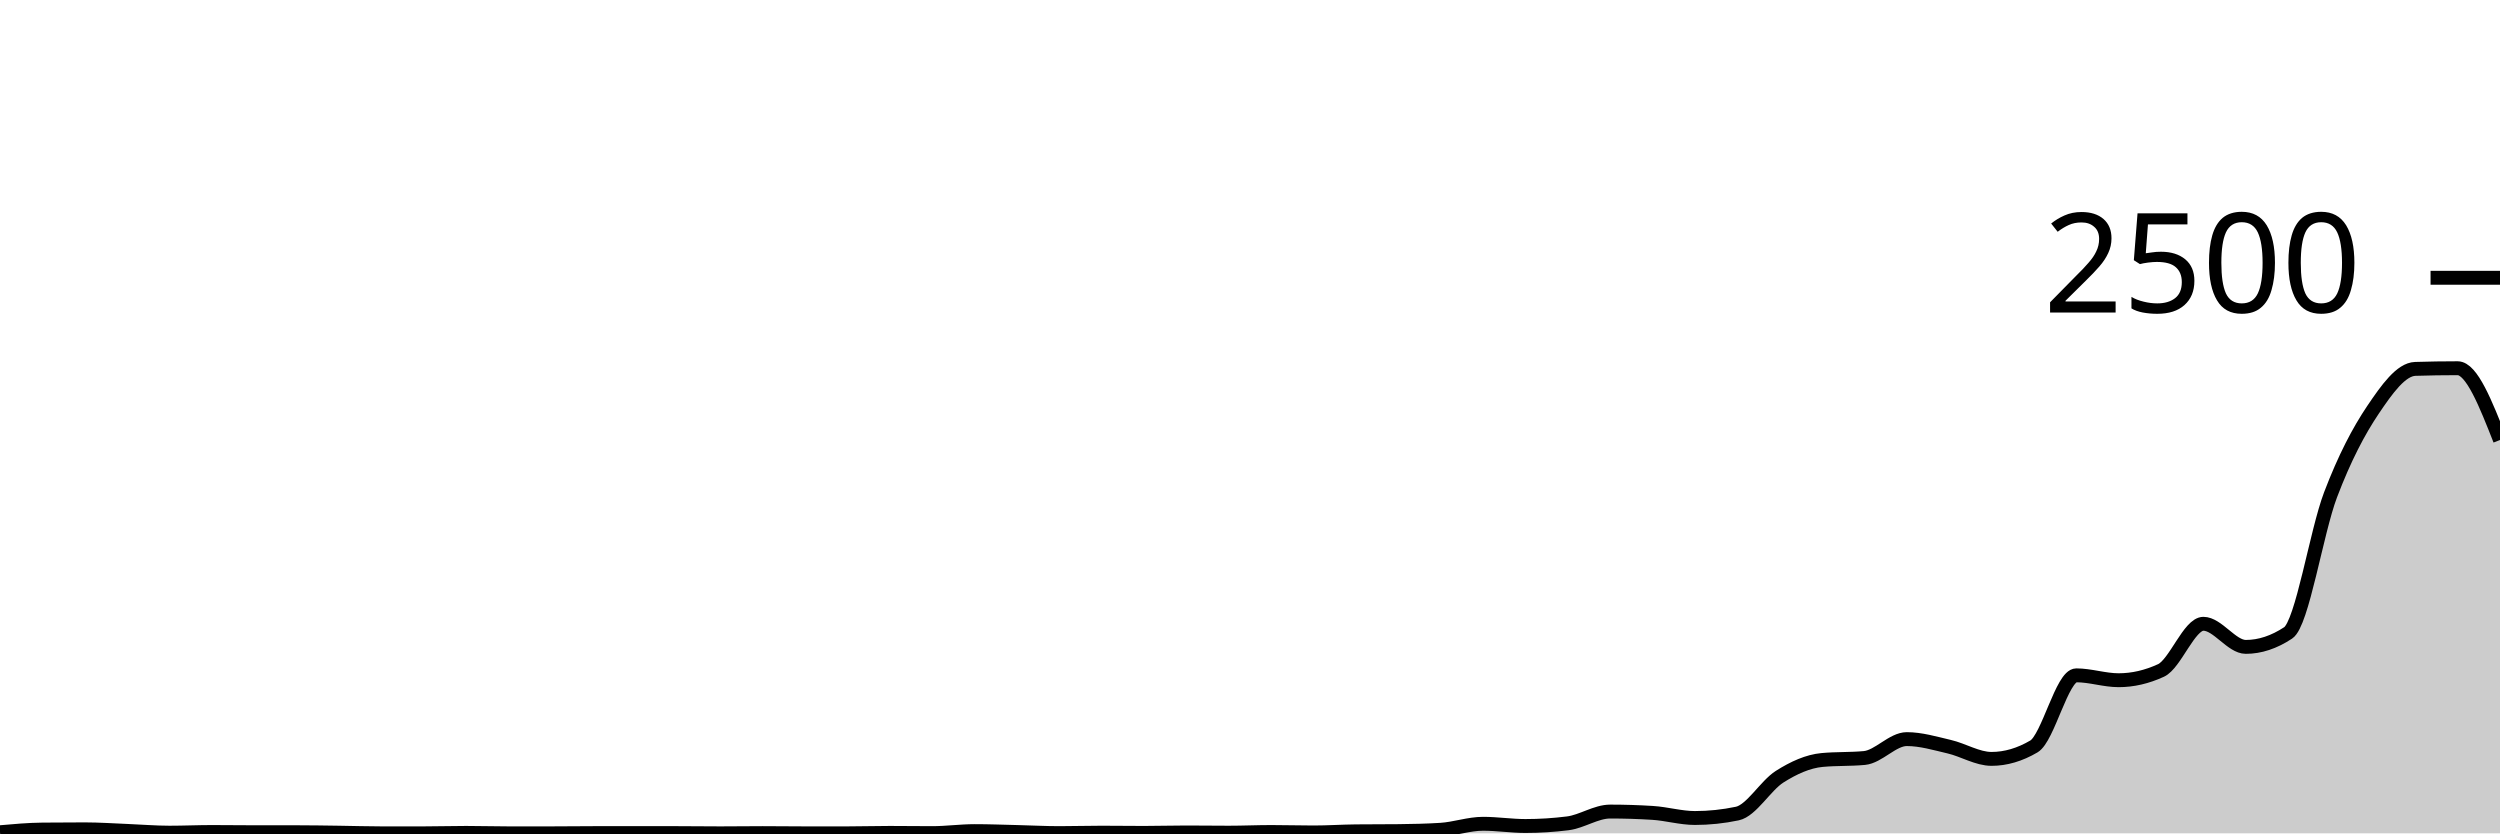
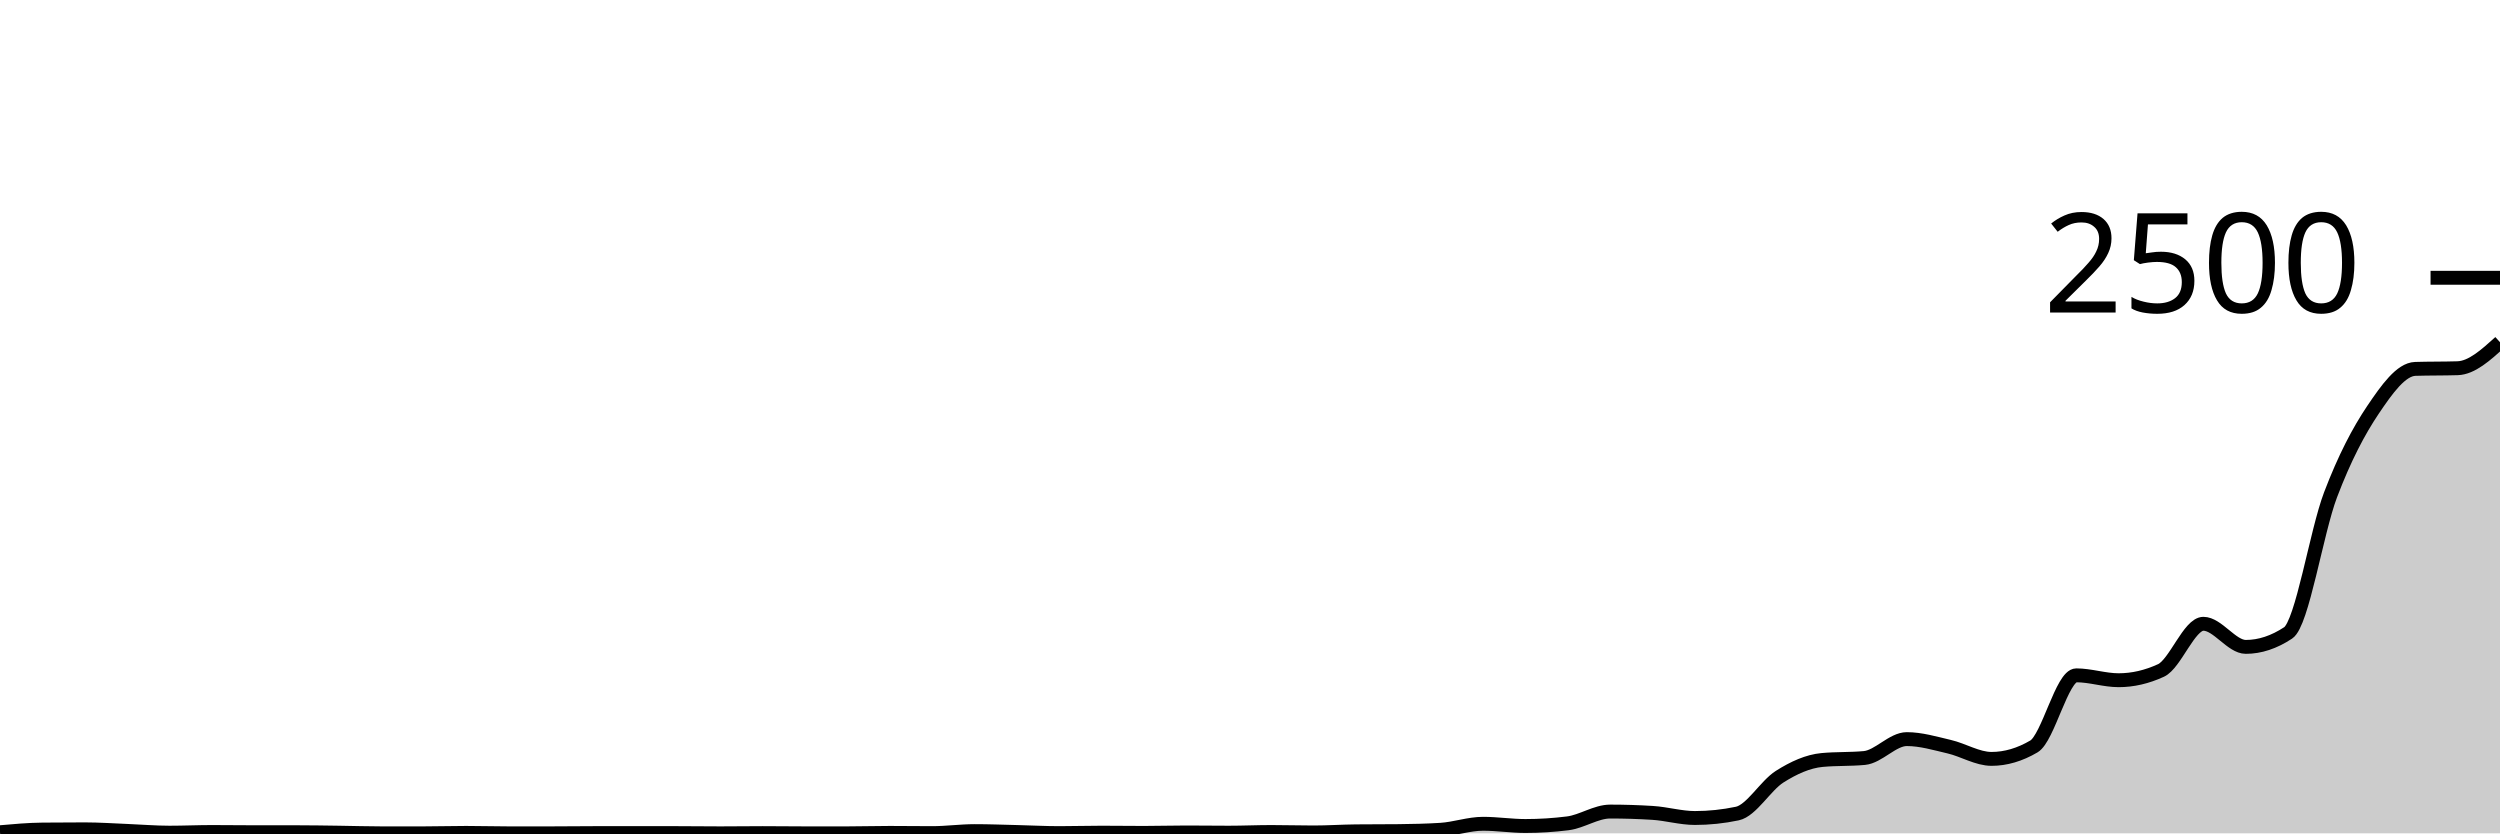
<svg xmlns="http://www.w3.org/2000/svg" viewBox="0 0 180 60">
  <g transform="translate(0,20)">
-     <path class="area" fill="rgba(0, 0, 0, 0.2)" d="M0,39.92C1.017,39.829,2.034,39.739,3.051,39.728C4.068,39.717,5.085,39.712,6.102,39.712C7.119,39.712,8.136,39.784,9.153,39.824C10.169,39.864,11.186,39.952,12.203,39.952C13.22,39.952,14.237,39.904,15.254,39.904C16.271,39.904,17.288,39.92,18.305,39.92C19.322,39.92,20.339,39.92,21.356,39.92C22.373,39.92,23.39,39.939,24.407,39.952C25.424,39.965,26.441,40,27.458,40C28.475,40,29.492,40,30.508,40C31.525,40,32.542,39.968,33.559,39.968C34.576,39.968,35.593,40,36.61,40C37.627,40,38.644,40,39.661,40C40.678,40,41.695,39.984,42.712,39.984C43.729,39.984,44.746,39.984,45.763,39.984C46.78,39.984,47.797,39.984,48.814,39.984C49.831,39.984,50.847,40,51.864,40C52.881,40,53.898,39.984,54.915,39.984C55.932,39.984,56.949,40,57.966,40C58.983,40,60,40,61.017,40C62.034,40,63.051,39.968,64.068,39.968C65.085,39.968,66.102,39.984,67.119,39.984C68.136,39.984,69.153,39.84,70.169,39.84C71.186,39.84,72.203,39.88,73.22,39.904C74.237,39.928,75.254,39.984,76.271,39.984C77.288,39.984,78.305,39.952,79.322,39.952C80.339,39.952,81.356,39.968,82.373,39.968C83.39,39.968,84.407,39.936,85.424,39.936C86.441,39.936,87.458,39.952,88.475,39.952C89.492,39.952,90.508,39.904,91.525,39.904C92.542,39.904,93.559,39.936,94.576,39.936C95.593,39.936,96.61,39.867,97.627,39.856C98.644,39.845,99.661,39.851,100.678,39.84C101.695,39.829,102.712,39.808,103.729,39.744C104.746,39.68,105.763,39.312,106.78,39.312C107.797,39.312,108.814,39.472,109.831,39.472C110.847,39.472,111.864,39.408,112.881,39.28C113.898,39.152,114.915,38.432,115.932,38.432C116.949,38.432,117.966,38.464,118.983,38.528C120,38.592,121.017,38.896,122.034,38.896C123.051,38.896,124.068,38.789,125.085,38.576C126.102,38.363,127.119,36.563,128.136,35.92C129.153,35.277,130.169,34.816,131.186,34.72C132.203,34.624,133.22,34.672,134.237,34.576C135.254,34.48,136.271,33.216,137.288,33.216C138.305,33.216,139.322,33.523,140.339,33.76C141.356,33.997,142.373,34.64,143.39,34.64C144.407,34.64,145.424,34.341,146.441,33.744C147.458,33.147,148.475,28.624,149.492,28.624C150.508,28.624,151.525,28.976,152.542,28.976C153.559,28.976,154.576,28.741,155.593,28.272C156.61,27.803,157.627,24.912,158.644,24.912C159.661,24.912,160.678,26.576,161.695,26.576C162.712,26.576,163.729,26.24,164.746,25.568C165.763,24.896,166.78,18.307,167.797,15.632C168.814,12.957,169.831,11.032,170.847,9.52C171.864,8.008,172.881,6.592,173.898,6.56C174.915,6.528,175.932,6.512,176.949,6.512C177.966,6.512,178.983,9.096,180,11.68L180,40C178.983,40,177.966,40,176.949,40C175.932,40,174.915,40,173.898,40C172.881,40,171.864,40,170.847,40C169.831,40,168.814,40,167.797,40C166.78,40,165.763,40,164.746,40C163.729,40,162.712,40,161.695,40C160.678,40,159.661,40,158.644,40C157.627,40,156.61,40,155.593,40C154.576,40,153.559,40,152.542,40C151.525,40,150.508,40,149.492,40C148.475,40,147.458,40,146.441,40C145.424,40,144.407,40,143.39,40C142.373,40,141.356,40,140.339,40C139.322,40,138.305,40,137.288,40C136.271,40,135.254,40,134.237,40C133.22,40,132.203,40,131.186,40C130.169,40,129.153,40,128.136,40C127.119,40,126.102,40,125.085,40C124.068,40,123.051,40,122.034,40C121.017,40,120,40,118.983,40C117.966,40,116.949,40,115.932,40C114.915,40,113.898,40,112.881,40C111.864,40,110.847,40,109.831,40C108.814,40,107.797,40,106.78,40C105.763,40,104.746,40,103.729,40C102.712,40,101.695,40,100.678,40C99.661,40,98.644,40,97.627,40C96.61,40,95.593,40,94.576,40C93.559,40,92.542,40,91.525,40C90.508,40,89.492,40,88.475,40C87.458,40,86.441,40,85.424,40C84.407,40,83.39,40,82.373,40C81.356,40,80.339,40,79.322,40C78.305,40,77.288,40,76.271,40C75.254,40,74.237,40,73.22,40C72.203,40,71.186,40,70.169,40C69.153,40,68.136,40,67.119,40C66.102,40,65.085,40,64.068,40C63.051,40,62.034,40,61.017,40C60,40,58.983,40,57.966,40C56.949,40,55.932,40,54.915,40C53.898,40,52.881,40,51.864,40C50.847,40,49.831,40,48.814,40C47.797,40,46.78,40,45.763,40C44.746,40,43.729,40,42.712,40C41.695,40,40.678,40,39.661,40C38.644,40,37.627,40,36.61,40C35.593,40,34.576,40,33.559,40C32.542,40,31.525,40,30.508,40C29.492,40,28.475,40,27.458,40C26.441,40,25.424,40,24.407,40C23.39,40,22.373,40,21.356,40C20.339,40,19.322,40,18.305,40C17.288,40,16.271,40,15.254,40C14.237,40,13.22,40,12.203,40C11.186,40,10.169,40,9.153,40C8.136,40,7.119,40,6.102,40C5.085,40,4.068,40,3.051,40C2.034,40,1.017,40,0,40Z" />
-     <path class="line" stroke="black" fill="none" d="M0,39.92C1.017,39.829,2.034,39.739,3.051,39.728C4.068,39.717,5.085,39.712,6.102,39.712C7.119,39.712,8.136,39.784,9.153,39.824C10.169,39.864,11.186,39.952,12.203,39.952C13.22,39.952,14.237,39.904,15.254,39.904C16.271,39.904,17.288,39.92,18.305,39.92C19.322,39.92,20.339,39.92,21.356,39.92C22.373,39.92,23.39,39.939,24.407,39.952C25.424,39.965,26.441,40,27.458,40C28.475,40,29.492,40,30.508,40C31.525,40,32.542,39.968,33.559,39.968C34.576,39.968,35.593,40,36.61,40C37.627,40,38.644,40,39.661,40C40.678,40,41.695,39.984,42.712,39.984C43.729,39.984,44.746,39.984,45.763,39.984C46.78,39.984,47.797,39.984,48.814,39.984C49.831,39.984,50.847,40,51.864,40C52.881,40,53.898,39.984,54.915,39.984C55.932,39.984,56.949,40,57.966,40C58.983,40,60,40,61.017,40C62.034,40,63.051,39.968,64.068,39.968C65.085,39.968,66.102,39.984,67.119,39.984C68.136,39.984,69.153,39.84,70.169,39.84C71.186,39.84,72.203,39.88,73.22,39.904C74.237,39.928,75.254,39.984,76.271,39.984C77.288,39.984,78.305,39.952,79.322,39.952C80.339,39.952,81.356,39.968,82.373,39.968C83.39,39.968,84.407,39.936,85.424,39.936C86.441,39.936,87.458,39.952,88.475,39.952C89.492,39.952,90.508,39.904,91.525,39.904C92.542,39.904,93.559,39.936,94.576,39.936C95.593,39.936,96.61,39.867,97.627,39.856C98.644,39.845,99.661,39.851,100.678,39.84C101.695,39.829,102.712,39.808,103.729,39.744C104.746,39.68,105.763,39.312,106.78,39.312C107.797,39.312,108.814,39.472,109.831,39.472C110.847,39.472,111.864,39.408,112.881,39.28C113.898,39.152,114.915,38.432,115.932,38.432C116.949,38.432,117.966,38.464,118.983,38.528C120,38.592,121.017,38.896,122.034,38.896C123.051,38.896,124.068,38.789,125.085,38.576C126.102,38.363,127.119,36.563,128.136,35.92C129.153,35.277,130.169,34.816,131.186,34.72C132.203,34.624,133.22,34.672,134.237,34.576C135.254,34.48,136.271,33.216,137.288,33.216C138.305,33.216,139.322,33.523,140.339,33.76C141.356,33.997,142.373,34.64,143.39,34.64C144.407,34.64,145.424,34.341,146.441,33.744C147.458,33.147,148.475,28.624,149.492,28.624C150.508,28.624,151.525,28.976,152.542,28.976C153.559,28.976,154.576,28.741,155.593,28.272C156.61,27.803,157.627,24.912,158.644,24.912C159.661,24.912,160.678,26.576,161.695,26.576C162.712,26.576,163.729,26.24,164.746,25.568C165.763,24.896,166.78,18.307,167.797,15.632C168.814,12.957,169.831,11.032,170.847,9.52C171.864,8.008,172.881,6.592,173.898,6.56C174.915,6.528,175.932,6.512,176.949,6.512C177.966,6.512,178.983,9.096,180,11.68" />
+     <path class="area" fill="rgba(0, 0, 0, 0.2)" d="M0,39.92C1.017,39.829,2.034,39.739,3.051,39.728C4.068,39.717,5.085,39.712,6.102,39.712C7.119,39.712,8.136,39.784,9.153,39.824C10.169,39.864,11.186,39.952,12.203,39.952C13.22,39.952,14.237,39.904,15.254,39.904C16.271,39.904,17.288,39.92,18.305,39.92C19.322,39.92,20.339,39.92,21.356,39.92C22.373,39.92,23.39,39.939,24.407,39.952C25.424,39.965,26.441,40,27.458,40C28.475,40,29.492,40,30.508,40C31.525,40,32.542,39.968,33.559,39.968C34.576,39.968,35.593,40,36.61,40C37.627,40,38.644,40,39.661,40C40.678,40,41.695,39.984,42.712,39.984C43.729,39.984,44.746,39.984,45.763,39.984C46.78,39.984,47.797,39.984,48.814,39.984C49.831,39.984,50.847,40,51.864,40C52.881,40,53.898,39.984,54.915,39.984C55.932,39.984,56.949,40,57.966,40C58.983,40,60,40,61.017,40C62.034,40,63.051,39.968,64.068,39.968C65.085,39.968,66.102,39.984,67.119,39.984C68.136,39.984,69.153,39.84,70.169,39.84C71.186,39.84,72.203,39.88,73.22,39.904C74.237,39.928,75.254,39.984,76.271,39.984C77.288,39.984,78.305,39.952,79.322,39.952C80.339,39.952,81.356,39.968,82.373,39.968C83.39,39.968,84.407,39.936,85.424,39.936C86.441,39.936,87.458,39.952,88.475,39.952C89.492,39.952,90.508,39.904,91.525,39.904C92.542,39.904,93.559,39.936,94.576,39.936C95.593,39.936,96.61,39.867,97.627,39.856C98.644,39.845,99.661,39.851,100.678,39.84C101.695,39.829,102.712,39.808,103.729,39.744C104.746,39.68,105.763,39.312,106.78,39.312C107.797,39.312,108.814,39.472,109.831,39.472C110.847,39.472,111.864,39.408,112.881,39.28C113.898,39.152,114.915,38.432,115.932,38.432C116.949,38.432,117.966,38.464,118.983,38.528C120,38.592,121.017,38.896,122.034,38.896C123.051,38.896,124.068,38.789,125.085,38.576C126.102,38.363,127.119,36.563,128.136,35.92C129.153,35.277,130.169,34.816,131.186,34.72C132.203,34.624,133.22,34.672,134.237,34.576C135.254,34.48,136.271,33.216,137.288,33.216C138.305,33.216,139.322,33.523,140.339,33.76C141.356,33.997,142.373,34.64,143.39,34.64C144.407,34.64,145.424,34.341,146.441,33.744C147.458,33.147,148.475,28.624,149.492,28.624C150.508,28.624,151.525,28.976,152.542,28.976C153.559,28.976,154.576,28.741,155.593,28.272C156.61,27.803,157.627,24.912,158.644,24.912C159.661,24.912,160.678,26.576,161.695,26.576C162.712,26.576,163.729,26.24,164.746,25.568C165.763,24.896,166.78,18.307,167.797,15.632C168.814,12.957,169.831,11.032,170.847,9.52C171.864,8.008,172.881,6.592,173.898,6.56C174.915,6.528,175.932,6.544,176.949,6.512C177.966,6.48,178.983,5.56,180,4.64L180,40C178.983,40,177.966,40,176.949,40C175.932,40,174.915,40,173.898,40C172.881,40,171.864,40,170.847,40C169.831,40,168.814,40,167.797,40C166.78,40,165.763,40,164.746,40C163.729,40,162.712,40,161.695,40C160.678,40,159.661,40,158.644,40C157.627,40,156.61,40,155.593,40C154.576,40,153.559,40,152.542,40C151.525,40,150.508,40,149.492,40C148.475,40,147.458,40,146.441,40C145.424,40,144.407,40,143.39,40C142.373,40,141.356,40,140.339,40C139.322,40,138.305,40,137.288,40C136.271,40,135.254,40,134.237,40C133.22,40,132.203,40,131.186,40C130.169,40,129.153,40,128.136,40C127.119,40,126.102,40,125.085,40C124.068,40,123.051,40,122.034,40C121.017,40,120,40,118.983,40C117.966,40,116.949,40,115.932,40C114.915,40,113.898,40,112.881,40C111.864,40,110.847,40,109.831,40C108.814,40,107.797,40,106.78,40C105.763,40,104.746,40,103.729,40C102.712,40,101.695,40,100.678,40C99.661,40,98.644,40,97.627,40C96.61,40,95.593,40,94.576,40C93.559,40,92.542,40,91.525,40C90.508,40,89.492,40,88.475,40C87.458,40,86.441,40,85.424,40C84.407,40,83.39,40,82.373,40C81.356,40,80.339,40,79.322,40C78.305,40,77.288,40,76.271,40C75.254,40,74.237,40,73.22,40C72.203,40,71.186,40,70.169,40C69.153,40,68.136,40,67.119,40C66.102,40,65.085,40,64.068,40C63.051,40,62.034,40,61.017,40C60,40,58.983,40,57.966,40C56.949,40,55.932,40,54.915,40C53.898,40,52.881,40,51.864,40C50.847,40,49.831,40,48.814,40C47.797,40,46.78,40,45.763,40C44.746,40,43.729,40,42.712,40C41.695,40,40.678,40,39.661,40C38.644,40,37.627,40,36.61,40C35.593,40,34.576,40,33.559,40C32.542,40,31.525,40,30.508,40C29.492,40,28.475,40,27.458,40C26.441,40,25.424,40,24.407,40C23.39,40,22.373,40,21.356,40C20.339,40,19.322,40,18.305,40C17.288,40,16.271,40,15.254,40C14.237,40,13.22,40,12.203,40C11.186,40,10.169,40,9.153,40C8.136,40,7.119,40,6.102,40C5.085,40,4.068,40,3.051,40C2.034,40,1.017,40,0,40Z" />
+     <path class="line" stroke="black" fill="none" d="M0,39.92C1.017,39.829,2.034,39.739,3.051,39.728C4.068,39.717,5.085,39.712,6.102,39.712C7.119,39.712,8.136,39.784,9.153,39.824C10.169,39.864,11.186,39.952,12.203,39.952C13.22,39.952,14.237,39.904,15.254,39.904C16.271,39.904,17.288,39.92,18.305,39.92C19.322,39.92,20.339,39.92,21.356,39.92C22.373,39.92,23.39,39.939,24.407,39.952C25.424,39.965,26.441,40,27.458,40C28.475,40,29.492,40,30.508,40C31.525,40,32.542,39.968,33.559,39.968C34.576,39.968,35.593,40,36.61,40C37.627,40,38.644,40,39.661,40C40.678,40,41.695,39.984,42.712,39.984C43.729,39.984,44.746,39.984,45.763,39.984C46.78,39.984,47.797,39.984,48.814,39.984C49.831,39.984,50.847,40,51.864,40C52.881,40,53.898,39.984,54.915,39.984C55.932,39.984,56.949,40,57.966,40C58.983,40,60,40,61.017,40C62.034,40,63.051,39.968,64.068,39.968C65.085,39.968,66.102,39.984,67.119,39.984C68.136,39.984,69.153,39.84,70.169,39.84C71.186,39.84,72.203,39.88,73.22,39.904C74.237,39.928,75.254,39.984,76.271,39.984C77.288,39.984,78.305,39.952,79.322,39.952C80.339,39.952,81.356,39.968,82.373,39.968C83.39,39.968,84.407,39.936,85.424,39.936C86.441,39.936,87.458,39.952,88.475,39.952C89.492,39.952,90.508,39.904,91.525,39.904C92.542,39.904,93.559,39.936,94.576,39.936C95.593,39.936,96.61,39.867,97.627,39.856C98.644,39.845,99.661,39.851,100.678,39.84C101.695,39.829,102.712,39.808,103.729,39.744C104.746,39.68,105.763,39.312,106.78,39.312C107.797,39.312,108.814,39.472,109.831,39.472C110.847,39.472,111.864,39.408,112.881,39.28C113.898,39.152,114.915,38.432,115.932,38.432C116.949,38.432,117.966,38.464,118.983,38.528C120,38.592,121.017,38.896,122.034,38.896C123.051,38.896,124.068,38.789,125.085,38.576C126.102,38.363,127.119,36.563,128.136,35.92C129.153,35.277,130.169,34.816,131.186,34.72C132.203,34.624,133.22,34.672,134.237,34.576C135.254,34.48,136.271,33.216,137.288,33.216C138.305,33.216,139.322,33.523,140.339,33.76C141.356,33.997,142.373,34.64,143.39,34.64C144.407,34.64,145.424,34.341,146.441,33.744C147.458,33.147,148.475,28.624,149.492,28.624C150.508,28.624,151.525,28.976,152.542,28.976C153.559,28.976,154.576,28.741,155.593,28.272C156.61,27.803,157.627,24.912,158.644,24.912C159.661,24.912,160.678,26.576,161.695,26.576C162.712,26.576,163.729,26.24,164.746,25.568C165.763,24.896,166.78,18.307,167.797,15.632C168.814,12.957,169.831,11.032,170.847,9.52C171.864,8.008,172.881,6.592,173.898,6.56C174.915,6.528,175.932,6.544,176.949,6.512C177.966,6.48,178.983,5.56,180,4.64" />
    <path class="axis-ceiling" stroke-width="1" stroke="black" fill="none" d="M175,0L180,0" />
    <text class="axis-ceiling-label" font-family="sans-serif" text-anchor="end" font-size="10px" x="170" y="2.5">2500</text>
  </g>
</svg>
